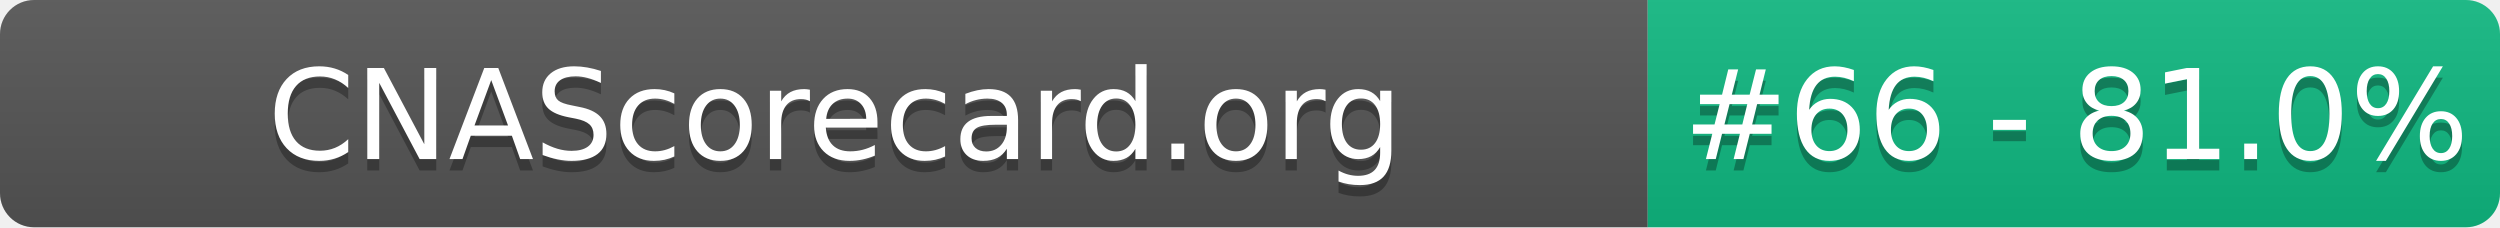
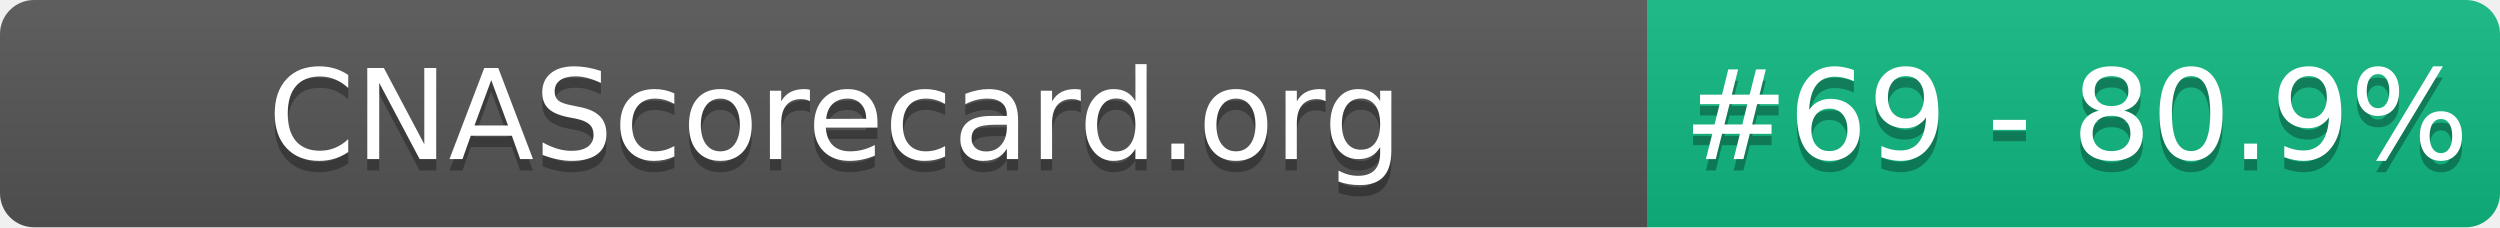
- <svg xmlns="http://www.w3.org/2000/svg" width="220" height="20" role="img" aria-label="CNAScorecard.org: #66 - 81.0%">
+ <svg xmlns="http://www.w3.org/2000/svg" width="220" height="20" role="img" aria-label="CNAScorecard.org: #69 - 80.9%">
  <linearGradient id="s" x2="0" y2="100%">
    <stop offset="0" stop-color="#bbb" stop-opacity=".1" />
    <stop offset="1" stop-opacity=".1" />
  </linearGradient>
  <clipPath id="r">
    <rect width="220" height="20" rx="3" fill="#fff" />
  </clipPath>
  <g clip-path="url(#r)">
    <rect width="145" height="20" fill="#555" />
    <rect x="145" width="75" height="20" fill="#10B981" />
    <rect width="220" height="20" fill="url(#s)" />
  </g>
  <g fill="#fff" text-anchor="middle" font-family="Verdana,Geneva,DejaVu Sans,sans-serif" text-rendering="geometricPrecision" font-size="110">
    <text aria-hidden="true" x="735" y="150" fill="#010101" fill-opacity=".3" transform="scale(.1)" textLength="1350">CNAScorecard.org</text>
    <text x="735" y="140" transform="scale(.1)" fill="#fff" textLength="1350">CNAScorecard.org</text>
-     <text aria-hidden="true" x="1827" y="150" fill="#010101" fill-opacity=".3" transform="scale(.1)" textLength="605">#66 - 81.0%</text>
-     <text x="1827" y="140" transform="scale(.1)" fill="#fff" textLength="605">#66 - 81.0%</text>
+     <text aria-hidden="true" x="1827" y="150" fill="#010101" fill-opacity=".3" transform="scale(.1)" textLength="605">#69 - 80.9%</text>
+     <text x="1827" y="140" transform="scale(.1)" fill="#fff" textLength="605">#69 - 80.9%</text>
  </g>
</svg>
